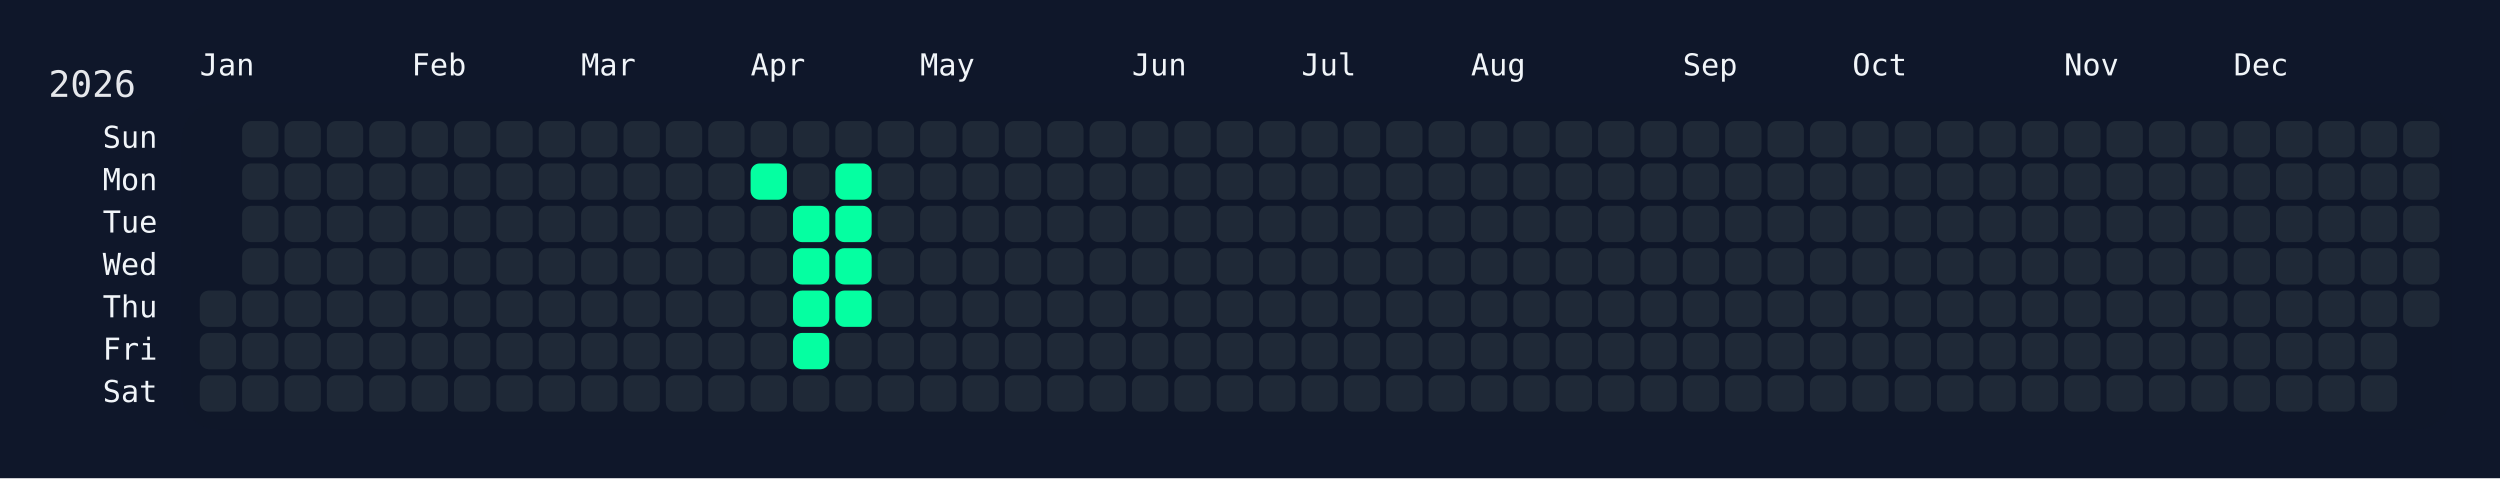
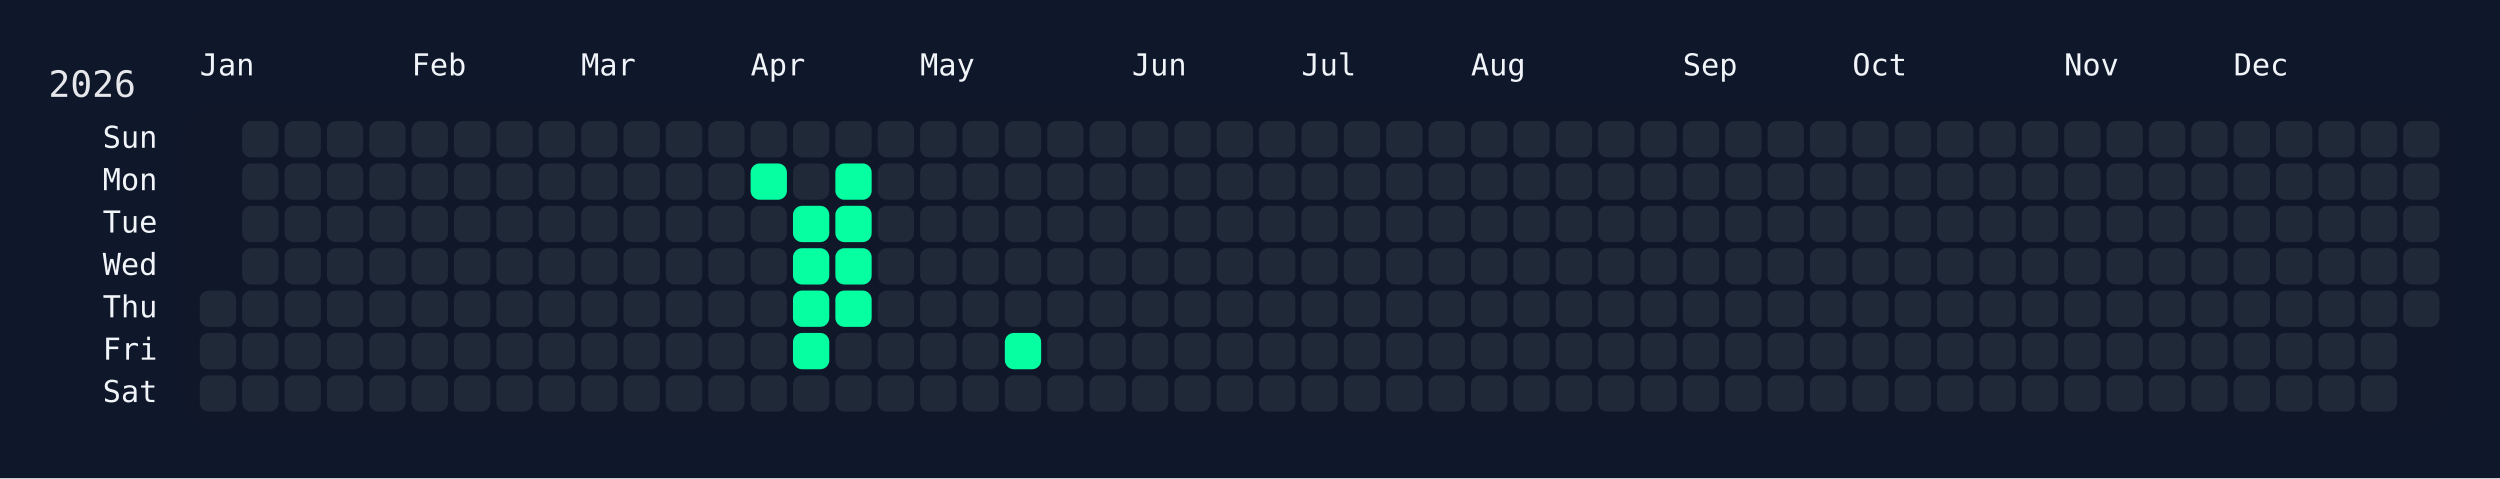
<svg xmlns="http://www.w3.org/2000/svg" width="826" height="158" viewBox="0 0 826 158">
  <rect width="826" height="158" fill="#0f172a" />
  <rect x="60" y="34" width="750" height="108" rx="12" ry="12" fill="rgba(15, 23, 42, 0.8)" />
  <text x="16" y="32" font-size="12" fill="#e5e7eb" font-family="JetBrains Mono, ui-monospace, SFMono-Regular, Menlo, Monaco, Consolas, monospace">2026</text>
  <text x="66" y="18" font-size="10" fill="#f1f5f9" font-family="JetBrains Mono, ui-monospace, SFMono-Regular, Menlo, Monaco, Consolas, monospace" dominant-baseline="hanging">Jan</text>
  <text x="136" y="18" font-size="10" fill="#f1f5f9" font-family="JetBrains Mono, ui-monospace, SFMono-Regular, Menlo, Monaco, Consolas, monospace" dominant-baseline="hanging">Feb</text>
  <text x="192" y="18" font-size="10" fill="#f1f5f9" font-family="JetBrains Mono, ui-monospace, SFMono-Regular, Menlo, Monaco, Consolas, monospace" dominant-baseline="hanging">Mar</text>
  <text x="248" y="18" font-size="10" fill="#f1f5f9" font-family="JetBrains Mono, ui-monospace, SFMono-Regular, Menlo, Monaco, Consolas, monospace" dominant-baseline="hanging">Apr</text>
  <text x="304" y="18" font-size="10" fill="#f1f5f9" font-family="JetBrains Mono, ui-monospace, SFMono-Regular, Menlo, Monaco, Consolas, monospace" dominant-baseline="hanging">May</text>
  <text x="374" y="18" font-size="10" fill="#f1f5f9" font-family="JetBrains Mono, ui-monospace, SFMono-Regular, Menlo, Monaco, Consolas, monospace" dominant-baseline="hanging">Jun</text>
  <text x="430" y="18" font-size="10" fill="#f1f5f9" font-family="JetBrains Mono, ui-monospace, SFMono-Regular, Menlo, Monaco, Consolas, monospace" dominant-baseline="hanging">Jul</text>
  <text x="486" y="18" font-size="10" fill="#f1f5f9" font-family="JetBrains Mono, ui-monospace, SFMono-Regular, Menlo, Monaco, Consolas, monospace" dominant-baseline="hanging">Aug</text>
  <text x="556" y="18" font-size="10" fill="#f1f5f9" font-family="JetBrains Mono, ui-monospace, SFMono-Regular, Menlo, Monaco, Consolas, monospace" dominant-baseline="hanging">Sep</text>
  <text x="612" y="18" font-size="10" fill="#f1f5f9" font-family="JetBrains Mono, ui-monospace, SFMono-Regular, Menlo, Monaco, Consolas, monospace" dominant-baseline="hanging">Oct</text>
  <text x="682" y="18" font-size="10" fill="#f1f5f9" font-family="JetBrains Mono, ui-monospace, SFMono-Regular, Menlo, Monaco, Consolas, monospace" dominant-baseline="hanging">Nov</text>
  <text x="738" y="18" font-size="10" fill="#f1f5f9" font-family="JetBrains Mono, ui-monospace, SFMono-Regular, Menlo, Monaco, Consolas, monospace" dominant-baseline="hanging">Dec</text>
  <text x="52" y="46.0" font-size="10" fill="#f1f5f9" font-family="JetBrains Mono, ui-monospace, SFMono-Regular, Menlo, Monaco, Consolas, monospace" text-anchor="end" dominant-baseline="middle">Sun</text>
  <text x="52" y="60.0" font-size="10" fill="#f1f5f9" font-family="JetBrains Mono, ui-monospace, SFMono-Regular, Menlo, Monaco, Consolas, monospace" text-anchor="end" dominant-baseline="middle">Mon</text>
  <text x="52" y="74.0" font-size="10" fill="#f1f5f9" font-family="JetBrains Mono, ui-monospace, SFMono-Regular, Menlo, Monaco, Consolas, monospace" text-anchor="end" dominant-baseline="middle">Tue</text>
  <text x="52" y="88.0" font-size="10" fill="#f1f5f9" font-family="JetBrains Mono, ui-monospace, SFMono-Regular, Menlo, Monaco, Consolas, monospace" text-anchor="end" dominant-baseline="middle">Wed</text>
  <text x="52" y="102.0" font-size="10" fill="#f1f5f9" font-family="JetBrains Mono, ui-monospace, SFMono-Regular, Menlo, Monaco, Consolas, monospace" text-anchor="end" dominant-baseline="middle">Thu</text>
  <text x="52" y="116.0" font-size="10" fill="#f1f5f9" font-family="JetBrains Mono, ui-monospace, SFMono-Regular, Menlo, Monaco, Consolas, monospace" text-anchor="end" dominant-baseline="middle">Fri</text>
  <text x="52" y="130.0" font-size="10" fill="#f1f5f9" font-family="JetBrains Mono, ui-monospace, SFMono-Regular, Menlo, Monaco, Consolas, monospace" text-anchor="end" dominant-baseline="middle">Sat</text>
  <g transform="translate(66,40)">
    <rect x="0" y="56" width="12" height="12" rx="3" ry="3" fill="#1f2937" data-date="2026-01-01" />
    <rect x="0" y="70" width="12" height="12" rx="3" ry="3" fill="#1f2937" data-date="2026-01-02" />
    <rect x="0" y="84" width="12" height="12" rx="3" ry="3" fill="#1f2937" data-date="2026-01-03" />
    <rect x="14" y="0" width="12" height="12" rx="3" ry="3" fill="#1f2937" data-date="2026-01-04" />
    <rect x="14" y="14" width="12" height="12" rx="3" ry="3" fill="#1f2937" data-date="2026-01-05" />
    <rect x="14" y="28" width="12" height="12" rx="3" ry="3" fill="#1f2937" data-date="2026-01-06" />
    <rect x="14" y="42" width="12" height="12" rx="3" ry="3" fill="#1f2937" data-date="2026-01-07" />
    <rect x="14" y="56" width="12" height="12" rx="3" ry="3" fill="#1f2937" data-date="2026-01-08" />
    <rect x="14" y="70" width="12" height="12" rx="3" ry="3" fill="#1f2937" data-date="2026-01-09" />
    <rect x="14" y="84" width="12" height="12" rx="3" ry="3" fill="#1f2937" data-date="2026-01-10" />
    <rect x="28" y="0" width="12" height="12" rx="3" ry="3" fill="#1f2937" data-date="2026-01-11" />
    <rect x="28" y="14" width="12" height="12" rx="3" ry="3" fill="#1f2937" data-date="2026-01-12" />
    <rect x="28" y="28" width="12" height="12" rx="3" ry="3" fill="#1f2937" data-date="2026-01-13" />
    <rect x="28" y="42" width="12" height="12" rx="3" ry="3" fill="#1f2937" data-date="2026-01-14" />
    <rect x="28" y="56" width="12" height="12" rx="3" ry="3" fill="#1f2937" data-date="2026-01-15" />
    <rect x="28" y="70" width="12" height="12" rx="3" ry="3" fill="#1f2937" data-date="2026-01-16" />
    <rect x="28" y="84" width="12" height="12" rx="3" ry="3" fill="#1f2937" data-date="2026-01-17" />
    <rect x="42" y="0" width="12" height="12" rx="3" ry="3" fill="#1f2937" data-date="2026-01-18" />
    <rect x="42" y="14" width="12" height="12" rx="3" ry="3" fill="#1f2937" data-date="2026-01-19" />
    <rect x="42" y="28" width="12" height="12" rx="3" ry="3" fill="#1f2937" data-date="2026-01-20" />
    <rect x="42" y="42" width="12" height="12" rx="3" ry="3" fill="#1f2937" data-date="2026-01-21" />
    <rect x="42" y="56" width="12" height="12" rx="3" ry="3" fill="#1f2937" data-date="2026-01-22" />
    <rect x="42" y="70" width="12" height="12" rx="3" ry="3" fill="#1f2937" data-date="2026-01-23" />
    <rect x="42" y="84" width="12" height="12" rx="3" ry="3" fill="#1f2937" data-date="2026-01-24" />
    <rect x="56" y="0" width="12" height="12" rx="3" ry="3" fill="#1f2937" data-date="2026-01-25" />
    <rect x="56" y="14" width="12" height="12" rx="3" ry="3" fill="#1f2937" data-date="2026-01-26" />
    <rect x="56" y="28" width="12" height="12" rx="3" ry="3" fill="#1f2937" data-date="2026-01-27" />
    <rect x="56" y="42" width="12" height="12" rx="3" ry="3" fill="#1f2937" data-date="2026-01-28" />
    <rect x="56" y="56" width="12" height="12" rx="3" ry="3" fill="#1f2937" data-date="2026-01-29" />
    <rect x="56" y="70" width="12" height="12" rx="3" ry="3" fill="#1f2937" data-date="2026-01-30" />
    <rect x="56" y="84" width="12" height="12" rx="3" ry="3" fill="#1f2937" data-date="2026-01-31" />
    <rect x="70" y="0" width="12" height="12" rx="3" ry="3" fill="#1f2937" data-date="2026-02-01" />
    <rect x="70" y="14" width="12" height="12" rx="3" ry="3" fill="#1f2937" data-date="2026-02-02" />
    <rect x="70" y="28" width="12" height="12" rx="3" ry="3" fill="#1f2937" data-date="2026-02-03" />
    <rect x="70" y="42" width="12" height="12" rx="3" ry="3" fill="#1f2937" data-date="2026-02-04" />
    <rect x="70" y="56" width="12" height="12" rx="3" ry="3" fill="#1f2937" data-date="2026-02-05" />
    <rect x="70" y="70" width="12" height="12" rx="3" ry="3" fill="#1f2937" data-date="2026-02-06" />
    <rect x="70" y="84" width="12" height="12" rx="3" ry="3" fill="#1f2937" data-date="2026-02-07" />
    <rect x="84" y="0" width="12" height="12" rx="3" ry="3" fill="#1f2937" data-date="2026-02-08" />
    <rect x="84" y="14" width="12" height="12" rx="3" ry="3" fill="#1f2937" data-date="2026-02-09" />
    <rect x="84" y="28" width="12" height="12" rx="3" ry="3" fill="#1f2937" data-date="2026-02-10" />
    <rect x="84" y="42" width="12" height="12" rx="3" ry="3" fill="#1f2937" data-date="2026-02-11" />
    <rect x="84" y="56" width="12" height="12" rx="3" ry="3" fill="#1f2937" data-date="2026-02-12" />
    <rect x="84" y="70" width="12" height="12" rx="3" ry="3" fill="#1f2937" data-date="2026-02-13" />
    <rect x="84" y="84" width="12" height="12" rx="3" ry="3" fill="#1f2937" data-date="2026-02-14" />
    <rect x="98" y="0" width="12" height="12" rx="3" ry="3" fill="#1f2937" data-date="2026-02-15" />
    <rect x="98" y="14" width="12" height="12" rx="3" ry="3" fill="#1f2937" data-date="2026-02-16" />
    <rect x="98" y="28" width="12" height="12" rx="3" ry="3" fill="#1f2937" data-date="2026-02-17" />
    <rect x="98" y="42" width="12" height="12" rx="3" ry="3" fill="#1f2937" data-date="2026-02-18" />
    <rect x="98" y="56" width="12" height="12" rx="3" ry="3" fill="#1f2937" data-date="2026-02-19" />
    <rect x="98" y="70" width="12" height="12" rx="3" ry="3" fill="#1f2937" data-date="2026-02-20" />
    <rect x="98" y="84" width="12" height="12" rx="3" ry="3" fill="#1f2937" data-date="2026-02-21" />
    <rect x="112" y="0" width="12" height="12" rx="3" ry="3" fill="#1f2937" data-date="2026-02-22" />
    <rect x="112" y="14" width="12" height="12" rx="3" ry="3" fill="#1f2937" data-date="2026-02-23" />
    <rect x="112" y="28" width="12" height="12" rx="3" ry="3" fill="#1f2937" data-date="2026-02-24" />
    <rect x="112" y="42" width="12" height="12" rx="3" ry="3" fill="#1f2937" data-date="2026-02-25" />
    <rect x="112" y="56" width="12" height="12" rx="3" ry="3" fill="#1f2937" data-date="2026-02-26" />
    <rect x="112" y="70" width="12" height="12" rx="3" ry="3" fill="#1f2937" data-date="2026-02-27" />
    <rect x="112" y="84" width="12" height="12" rx="3" ry="3" fill="#1f2937" data-date="2026-02-28" />
    <rect x="126" y="0" width="12" height="12" rx="3" ry="3" fill="#1f2937" data-date="2026-03-01" />
    <rect x="126" y="14" width="12" height="12" rx="3" ry="3" fill="#1f2937" data-date="2026-03-02" />
    <rect x="126" y="28" width="12" height="12" rx="3" ry="3" fill="#1f2937" data-date="2026-03-03" />
    <rect x="126" y="42" width="12" height="12" rx="3" ry="3" fill="#1f2937" data-date="2026-03-04" />
    <rect x="126" y="56" width="12" height="12" rx="3" ry="3" fill="#1f2937" data-date="2026-03-05" />
    <rect x="126" y="70" width="12" height="12" rx="3" ry="3" fill="#1f2937" data-date="2026-03-06" />
    <rect x="126" y="84" width="12" height="12" rx="3" ry="3" fill="#1f2937" data-date="2026-03-07" />
    <rect x="140" y="0" width="12" height="12" rx="3" ry="3" fill="#1f2937" data-date="2026-03-08" />
    <rect x="140" y="14" width="12" height="12" rx="3" ry="3" fill="#1f2937" data-date="2026-03-09" />
    <rect x="140" y="28" width="12" height="12" rx="3" ry="3" fill="#1f2937" data-date="2026-03-10" />
    <rect x="140" y="42" width="12" height="12" rx="3" ry="3" fill="#1f2937" data-date="2026-03-11" />
    <rect x="140" y="56" width="12" height="12" rx="3" ry="3" fill="#1f2937" data-date="2026-03-12" />
    <rect x="140" y="70" width="12" height="12" rx="3" ry="3" fill="#1f2937" data-date="2026-03-13" />
    <rect x="140" y="84" width="12" height="12" rx="3" ry="3" fill="#1f2937" data-date="2026-03-14" />
    <rect x="154" y="0" width="12" height="12" rx="3" ry="3" fill="#1f2937" data-date="2026-03-15" />
    <rect x="154" y="14" width="12" height="12" rx="3" ry="3" fill="#1f2937" data-date="2026-03-16" />
    <rect x="154" y="28" width="12" height="12" rx="3" ry="3" fill="#1f2937" data-date="2026-03-17" />
    <rect x="154" y="42" width="12" height="12" rx="3" ry="3" fill="#1f2937" data-date="2026-03-18" />
    <rect x="154" y="56" width="12" height="12" rx="3" ry="3" fill="#1f2937" data-date="2026-03-19" />
    <rect x="154" y="70" width="12" height="12" rx="3" ry="3" fill="#1f2937" data-date="2026-03-20" />
    <rect x="154" y="84" width="12" height="12" rx="3" ry="3" fill="#1f2937" data-date="2026-03-21" />
    <rect x="168" y="0" width="12" height="12" rx="3" ry="3" fill="#1f2937" data-date="2026-03-22" />
    <rect x="168" y="14" width="12" height="12" rx="3" ry="3" fill="#1f2937" data-date="2026-03-23" />
    <rect x="168" y="28" width="12" height="12" rx="3" ry="3" fill="#1f2937" data-date="2026-03-24" />
    <rect x="168" y="42" width="12" height="12" rx="3" ry="3" fill="#1f2937" data-date="2026-03-25" />
    <rect x="168" y="56" width="12" height="12" rx="3" ry="3" fill="#1f2937" data-date="2026-03-26" />
    <rect x="168" y="70" width="12" height="12" rx="3" ry="3" fill="#1f2937" data-date="2026-03-27" />
    <rect x="168" y="84" width="12" height="12" rx="3" ry="3" fill="#1f2937" data-date="2026-03-28" />
    <rect x="182" y="0" width="12" height="12" rx="3" ry="3" fill="#1f2937" data-date="2026-03-29" />
    <rect x="182" y="14" width="12" height="12" rx="3" ry="3" fill="#05ffa1" data-date="2026-03-30" />
    <rect x="182" y="28" width="12" height="12" rx="3" ry="3" fill="#1f2937" data-date="2026-03-31" />
    <rect x="182" y="42" width="12" height="12" rx="3" ry="3" fill="#1f2937" data-date="2026-04-01" />
    <rect x="182" y="56" width="12" height="12" rx="3" ry="3" fill="#1f2937" data-date="2026-04-02" />
    <rect x="182" y="70" width="12" height="12" rx="3" ry="3" fill="#1f2937" data-date="2026-04-03" />
    <rect x="182" y="84" width="12" height="12" rx="3" ry="3" fill="#1f2937" data-date="2026-04-04" />
    <rect x="196" y="0" width="12" height="12" rx="3" ry="3" fill="#1f2937" data-date="2026-04-05" />
    <rect x="196" y="14" width="12" height="12" rx="3" ry="3" fill="#1f2937" data-date="2026-04-06" />
    <rect x="196" y="28" width="12" height="12" rx="3" ry="3" fill="#05ffa1" data-date="2026-04-07" />
    <rect x="196" y="42" width="12" height="12" rx="3" ry="3" fill="#05ffa1" data-date="2026-04-08" />
    <rect x="196" y="56" width="12" height="12" rx="3" ry="3" fill="#05ffa1" data-date="2026-04-09" />
    <rect x="196" y="70" width="12" height="12" rx="3" ry="3" fill="#05ffa1" data-date="2026-04-10" />
    <rect x="196" y="84" width="12" height="12" rx="3" ry="3" fill="#1f2937" data-date="2026-04-11" />
    <rect x="210" y="0" width="12" height="12" rx="3" ry="3" fill="#1f2937" data-date="2026-04-12" />
    <rect x="210" y="14" width="12" height="12" rx="3" ry="3" fill="#05ffa1" data-date="2026-04-13" />
    <rect x="210" y="28" width="12" height="12" rx="3" ry="3" fill="#05ffa1" data-date="2026-04-14" />
    <rect x="210" y="42" width="12" height="12" rx="3" ry="3" fill="#05ffa1" data-date="2026-04-15" />
    <rect x="210" y="56" width="12" height="12" rx="3" ry="3" fill="#05ffa1" data-date="2026-04-16" />
    <rect x="210" y="70" width="12" height="12" rx="3" ry="3" fill="#1f2937" data-date="2026-04-17" />
    <rect x="210" y="84" width="12" height="12" rx="3" ry="3" fill="#1f2937" data-date="2026-04-18" />
    <rect x="224" y="0" width="12" height="12" rx="3" ry="3" fill="#1f2937" data-date="2026-04-19" />
    <rect x="224" y="14" width="12" height="12" rx="3" ry="3" fill="#1f2937" data-date="2026-04-20" />
    <rect x="224" y="28" width="12" height="12" rx="3" ry="3" fill="#1f2937" data-date="2026-04-21" />
    <rect x="224" y="42" width="12" height="12" rx="3" ry="3" fill="#1f2937" data-date="2026-04-22" />
    <rect x="224" y="56" width="12" height="12" rx="3" ry="3" fill="#1f2937" data-date="2026-04-23" />
    <rect x="224" y="70" width="12" height="12" rx="3" ry="3" fill="#1f2937" data-date="2026-04-24" />
    <rect x="224" y="84" width="12" height="12" rx="3" ry="3" fill="#1f2937" data-date="2026-04-25" />
    <rect x="238" y="0" width="12" height="12" rx="3" ry="3" fill="#1f2937" data-date="2026-04-26" />
    <rect x="238" y="14" width="12" height="12" rx="3" ry="3" fill="#1f2937" data-date="2026-04-27" />
    <rect x="238" y="28" width="12" height="12" rx="3" ry="3" fill="#1f2937" data-date="2026-04-28" />
    <rect x="238" y="42" width="12" height="12" rx="3" ry="3" fill="#1f2937" data-date="2026-04-29" />
    <rect x="238" y="56" width="12" height="12" rx="3" ry="3" fill="#1f2937" data-date="2026-04-30" />
    <rect x="238" y="70" width="12" height="12" rx="3" ry="3" fill="#1f2937" data-date="2026-05-01" />
    <rect x="238" y="84" width="12" height="12" rx="3" ry="3" fill="#1f2937" data-date="2026-05-02" />
    <rect x="252" y="0" width="12" height="12" rx="3" ry="3" fill="#1f2937" data-date="2026-05-03" />
    <rect x="252" y="14" width="12" height="12" rx="3" ry="3" fill="#1f2937" data-date="2026-05-04" />
    <rect x="252" y="28" width="12" height="12" rx="3" ry="3" fill="#1f2937" data-date="2026-05-05" />
    <rect x="252" y="42" width="12" height="12" rx="3" ry="3" fill="#1f2937" data-date="2026-05-06" />
    <rect x="252" y="56" width="12" height="12" rx="3" ry="3" fill="#1f2937" data-date="2026-05-07" />
    <rect x="252" y="70" width="12" height="12" rx="3" ry="3" fill="#1f2937" data-date="2026-05-08" />
    <rect x="252" y="84" width="12" height="12" rx="3" ry="3" fill="#1f2937" data-date="2026-05-09" />
    <rect x="266" y="0" width="12" height="12" rx="3" ry="3" fill="#1f2937" data-date="2026-05-10" />
    <rect x="266" y="14" width="12" height="12" rx="3" ry="3" fill="#1f2937" data-date="2026-05-11" />
    <rect x="266" y="28" width="12" height="12" rx="3" ry="3" fill="#1f2937" data-date="2026-05-12" />
    <rect x="266" y="42" width="12" height="12" rx="3" ry="3" fill="#1f2937" data-date="2026-05-13" />
    <rect x="266" y="56" width="12" height="12" rx="3" ry="3" fill="#1f2937" data-date="2026-05-14" />
-     <rect x="266" y="70" width="12" height="12" rx="3" ry="3" fill="#1f2937" data-date="2026-05-15" />
+     <rect x="266" y="70" width="12" height="12" rx="3" ry="3" fill="#05ffa1" data-date="2026-05-15" />
    <rect x="266" y="84" width="12" height="12" rx="3" ry="3" fill="#1f2937" data-date="2026-05-16" />
    <rect x="280" y="0" width="12" height="12" rx="3" ry="3" fill="#1f2937" data-date="2026-05-17" />
    <rect x="280" y="14" width="12" height="12" rx="3" ry="3" fill="#1f2937" data-date="2026-05-18" />
    <rect x="280" y="28" width="12" height="12" rx="3" ry="3" fill="#1f2937" data-date="2026-05-19" />
    <rect x="280" y="42" width="12" height="12" rx="3" ry="3" fill="#1f2937" data-date="2026-05-20" />
    <rect x="280" y="56" width="12" height="12" rx="3" ry="3" fill="#1f2937" data-date="2026-05-21" />
    <rect x="280" y="70" width="12" height="12" rx="3" ry="3" fill="#1f2937" data-date="2026-05-22" />
    <rect x="280" y="84" width="12" height="12" rx="3" ry="3" fill="#1f2937" data-date="2026-05-23" />
    <rect x="294" y="0" width="12" height="12" rx="3" ry="3" fill="#1f2937" data-date="2026-05-24" />
    <rect x="294" y="14" width="12" height="12" rx="3" ry="3" fill="#1f2937" data-date="2026-05-25" />
    <rect x="294" y="28" width="12" height="12" rx="3" ry="3" fill="#1f2937" data-date="2026-05-26" />
    <rect x="294" y="42" width="12" height="12" rx="3" ry="3" fill="#1f2937" data-date="2026-05-27" />
    <rect x="294" y="56" width="12" height="12" rx="3" ry="3" fill="#1f2937" data-date="2026-05-28" />
    <rect x="294" y="70" width="12" height="12" rx="3" ry="3" fill="#1f2937" data-date="2026-05-29" />
    <rect x="294" y="84" width="12" height="12" rx="3" ry="3" fill="#1f2937" data-date="2026-05-30" />
    <rect x="308" y="0" width="12" height="12" rx="3" ry="3" fill="#1f2937" data-date="2026-05-31" />
    <rect x="308" y="14" width="12" height="12" rx="3" ry="3" fill="#1f2937" data-date="2026-06-01" />
    <rect x="308" y="28" width="12" height="12" rx="3" ry="3" fill="#1f2937" data-date="2026-06-02" />
    <rect x="308" y="42" width="12" height="12" rx="3" ry="3" fill="#1f2937" data-date="2026-06-03" />
    <rect x="308" y="56" width="12" height="12" rx="3" ry="3" fill="#1f2937" data-date="2026-06-04" />
    <rect x="308" y="70" width="12" height="12" rx="3" ry="3" fill="#1f2937" data-date="2026-06-05" />
    <rect x="308" y="84" width="12" height="12" rx="3" ry="3" fill="#1f2937" data-date="2026-06-06" />
    <rect x="322" y="0" width="12" height="12" rx="3" ry="3" fill="#1f2937" data-date="2026-06-07" />
    <rect x="322" y="14" width="12" height="12" rx="3" ry="3" fill="#1f2937" data-date="2026-06-08" />
    <rect x="322" y="28" width="12" height="12" rx="3" ry="3" fill="#1f2937" data-date="2026-06-09" />
    <rect x="322" y="42" width="12" height="12" rx="3" ry="3" fill="#1f2937" data-date="2026-06-10" />
    <rect x="322" y="56" width="12" height="12" rx="3" ry="3" fill="#1f2937" data-date="2026-06-11" />
    <rect x="322" y="70" width="12" height="12" rx="3" ry="3" fill="#1f2937" data-date="2026-06-12" />
    <rect x="322" y="84" width="12" height="12" rx="3" ry="3" fill="#1f2937" data-date="2026-06-13" />
    <rect x="336" y="0" width="12" height="12" rx="3" ry="3" fill="#1f2937" data-date="2026-06-14" />
    <rect x="336" y="14" width="12" height="12" rx="3" ry="3" fill="#1f2937" data-date="2026-06-15" />
    <rect x="336" y="28" width="12" height="12" rx="3" ry="3" fill="#1f2937" data-date="2026-06-16" />
    <rect x="336" y="42" width="12" height="12" rx="3" ry="3" fill="#1f2937" data-date="2026-06-17" />
    <rect x="336" y="56" width="12" height="12" rx="3" ry="3" fill="#1f2937" data-date="2026-06-18" />
    <rect x="336" y="70" width="12" height="12" rx="3" ry="3" fill="#1f2937" data-date="2026-06-19" />
    <rect x="336" y="84" width="12" height="12" rx="3" ry="3" fill="#1f2937" data-date="2026-06-20" />
    <rect x="350" y="0" width="12" height="12" rx="3" ry="3" fill="#1f2937" data-date="2026-06-21" />
    <rect x="350" y="14" width="12" height="12" rx="3" ry="3" fill="#1f2937" data-date="2026-06-22" />
    <rect x="350" y="28" width="12" height="12" rx="3" ry="3" fill="#1f2937" data-date="2026-06-23" />
    <rect x="350" y="42" width="12" height="12" rx="3" ry="3" fill="#1f2937" data-date="2026-06-24" />
    <rect x="350" y="56" width="12" height="12" rx="3" ry="3" fill="#1f2937" data-date="2026-06-25" />
    <rect x="350" y="70" width="12" height="12" rx="3" ry="3" fill="#1f2937" data-date="2026-06-26" />
    <rect x="350" y="84" width="12" height="12" rx="3" ry="3" fill="#1f2937" data-date="2026-06-27" />
    <rect x="364" y="0" width="12" height="12" rx="3" ry="3" fill="#1f2937" data-date="2026-06-28" />
    <rect x="364" y="14" width="12" height="12" rx="3" ry="3" fill="#1f2937" data-date="2026-06-29" />
    <rect x="364" y="28" width="12" height="12" rx="3" ry="3" fill="#1f2937" data-date="2026-06-30" />
    <rect x="364" y="42" width="12" height="12" rx="3" ry="3" fill="#1f2937" data-date="2026-07-01" />
    <rect x="364" y="56" width="12" height="12" rx="3" ry="3" fill="#1f2937" data-date="2026-07-02" />
    <rect x="364" y="70" width="12" height="12" rx="3" ry="3" fill="#1f2937" data-date="2026-07-03" />
    <rect x="364" y="84" width="12" height="12" rx="3" ry="3" fill="#1f2937" data-date="2026-07-04" />
    <rect x="378" y="0" width="12" height="12" rx="3" ry="3" fill="#1f2937" data-date="2026-07-05" />
    <rect x="378" y="14" width="12" height="12" rx="3" ry="3" fill="#1f2937" data-date="2026-07-06" />
    <rect x="378" y="28" width="12" height="12" rx="3" ry="3" fill="#1f2937" data-date="2026-07-07" />
    <rect x="378" y="42" width="12" height="12" rx="3" ry="3" fill="#1f2937" data-date="2026-07-08" />
    <rect x="378" y="56" width="12" height="12" rx="3" ry="3" fill="#1f2937" data-date="2026-07-09" />
    <rect x="378" y="70" width="12" height="12" rx="3" ry="3" fill="#1f2937" data-date="2026-07-10" />
    <rect x="378" y="84" width="12" height="12" rx="3" ry="3" fill="#1f2937" data-date="2026-07-11" />
    <rect x="392" y="0" width="12" height="12" rx="3" ry="3" fill="#1f2937" data-date="2026-07-12" />
    <rect x="392" y="14" width="12" height="12" rx="3" ry="3" fill="#1f2937" data-date="2026-07-13" />
    <rect x="392" y="28" width="12" height="12" rx="3" ry="3" fill="#1f2937" data-date="2026-07-14" />
    <rect x="392" y="42" width="12" height="12" rx="3" ry="3" fill="#1f2937" data-date="2026-07-15" />
    <rect x="392" y="56" width="12" height="12" rx="3" ry="3" fill="#1f2937" data-date="2026-07-16" />
    <rect x="392" y="70" width="12" height="12" rx="3" ry="3" fill="#1f2937" data-date="2026-07-17" />
    <rect x="392" y="84" width="12" height="12" rx="3" ry="3" fill="#1f2937" data-date="2026-07-18" />
    <rect x="406" y="0" width="12" height="12" rx="3" ry="3" fill="#1f2937" data-date="2026-07-19" />
    <rect x="406" y="14" width="12" height="12" rx="3" ry="3" fill="#1f2937" data-date="2026-07-20" />
    <rect x="406" y="28" width="12" height="12" rx="3" ry="3" fill="#1f2937" data-date="2026-07-21" />
    <rect x="406" y="42" width="12" height="12" rx="3" ry="3" fill="#1f2937" data-date="2026-07-22" />
    <rect x="406" y="56" width="12" height="12" rx="3" ry="3" fill="#1f2937" data-date="2026-07-23" />
    <rect x="406" y="70" width="12" height="12" rx="3" ry="3" fill="#1f2937" data-date="2026-07-24" />
    <rect x="406" y="84" width="12" height="12" rx="3" ry="3" fill="#1f2937" data-date="2026-07-25" />
    <rect x="420" y="0" width="12" height="12" rx="3" ry="3" fill="#1f2937" data-date="2026-07-26" />
    <rect x="420" y="14" width="12" height="12" rx="3" ry="3" fill="#1f2937" data-date="2026-07-27" />
    <rect x="420" y="28" width="12" height="12" rx="3" ry="3" fill="#1f2937" data-date="2026-07-28" />
    <rect x="420" y="42" width="12" height="12" rx="3" ry="3" fill="#1f2937" data-date="2026-07-29" />
    <rect x="420" y="56" width="12" height="12" rx="3" ry="3" fill="#1f2937" data-date="2026-07-30" />
    <rect x="420" y="70" width="12" height="12" rx="3" ry="3" fill="#1f2937" data-date="2026-07-31" />
    <rect x="420" y="84" width="12" height="12" rx="3" ry="3" fill="#1f2937" data-date="2026-08-01" />
    <rect x="434" y="0" width="12" height="12" rx="3" ry="3" fill="#1f2937" data-date="2026-08-02" />
    <rect x="434" y="14" width="12" height="12" rx="3" ry="3" fill="#1f2937" data-date="2026-08-03" />
    <rect x="434" y="28" width="12" height="12" rx="3" ry="3" fill="#1f2937" data-date="2026-08-04" />
    <rect x="434" y="42" width="12" height="12" rx="3" ry="3" fill="#1f2937" data-date="2026-08-05" />
    <rect x="434" y="56" width="12" height="12" rx="3" ry="3" fill="#1f2937" data-date="2026-08-06" />
    <rect x="434" y="70" width="12" height="12" rx="3" ry="3" fill="#1f2937" data-date="2026-08-07" />
    <rect x="434" y="84" width="12" height="12" rx="3" ry="3" fill="#1f2937" data-date="2026-08-08" />
    <rect x="448" y="0" width="12" height="12" rx="3" ry="3" fill="#1f2937" data-date="2026-08-09" />
    <rect x="448" y="14" width="12" height="12" rx="3" ry="3" fill="#1f2937" data-date="2026-08-10" />
    <rect x="448" y="28" width="12" height="12" rx="3" ry="3" fill="#1f2937" data-date="2026-08-11" />
    <rect x="448" y="42" width="12" height="12" rx="3" ry="3" fill="#1f2937" data-date="2026-08-12" />
    <rect x="448" y="56" width="12" height="12" rx="3" ry="3" fill="#1f2937" data-date="2026-08-13" />
    <rect x="448" y="70" width="12" height="12" rx="3" ry="3" fill="#1f2937" data-date="2026-08-14" />
    <rect x="448" y="84" width="12" height="12" rx="3" ry="3" fill="#1f2937" data-date="2026-08-15" />
    <rect x="462" y="0" width="12" height="12" rx="3" ry="3" fill="#1f2937" data-date="2026-08-16" />
    <rect x="462" y="14" width="12" height="12" rx="3" ry="3" fill="#1f2937" data-date="2026-08-17" />
    <rect x="462" y="28" width="12" height="12" rx="3" ry="3" fill="#1f2937" data-date="2026-08-18" />
    <rect x="462" y="42" width="12" height="12" rx="3" ry="3" fill="#1f2937" data-date="2026-08-19" />
    <rect x="462" y="56" width="12" height="12" rx="3" ry="3" fill="#1f2937" data-date="2026-08-20" />
    <rect x="462" y="70" width="12" height="12" rx="3" ry="3" fill="#1f2937" data-date="2026-08-21" />
    <rect x="462" y="84" width="12" height="12" rx="3" ry="3" fill="#1f2937" data-date="2026-08-22" />
    <rect x="476" y="0" width="12" height="12" rx="3" ry="3" fill="#1f2937" data-date="2026-08-23" />
    <rect x="476" y="14" width="12" height="12" rx="3" ry="3" fill="#1f2937" data-date="2026-08-24" />
    <rect x="476" y="28" width="12" height="12" rx="3" ry="3" fill="#1f2937" data-date="2026-08-25" />
    <rect x="476" y="42" width="12" height="12" rx="3" ry="3" fill="#1f2937" data-date="2026-08-26" />
    <rect x="476" y="56" width="12" height="12" rx="3" ry="3" fill="#1f2937" data-date="2026-08-27" />
    <rect x="476" y="70" width="12" height="12" rx="3" ry="3" fill="#1f2937" data-date="2026-08-28" />
    <rect x="476" y="84" width="12" height="12" rx="3" ry="3" fill="#1f2937" data-date="2026-08-29" />
    <rect x="490" y="0" width="12" height="12" rx="3" ry="3" fill="#1f2937" data-date="2026-08-30" />
    <rect x="490" y="14" width="12" height="12" rx="3" ry="3" fill="#1f2937" data-date="2026-08-31" />
    <rect x="490" y="28" width="12" height="12" rx="3" ry="3" fill="#1f2937" data-date="2026-09-01" />
    <rect x="490" y="42" width="12" height="12" rx="3" ry="3" fill="#1f2937" data-date="2026-09-02" />
    <rect x="490" y="56" width="12" height="12" rx="3" ry="3" fill="#1f2937" data-date="2026-09-03" />
    <rect x="490" y="70" width="12" height="12" rx="3" ry="3" fill="#1f2937" data-date="2026-09-04" />
    <rect x="490" y="84" width="12" height="12" rx="3" ry="3" fill="#1f2937" data-date="2026-09-05" />
    <rect x="504" y="0" width="12" height="12" rx="3" ry="3" fill="#1f2937" data-date="2026-09-06" />
    <rect x="504" y="14" width="12" height="12" rx="3" ry="3" fill="#1f2937" data-date="2026-09-07" />
    <rect x="504" y="28" width="12" height="12" rx="3" ry="3" fill="#1f2937" data-date="2026-09-08" />
    <rect x="504" y="42" width="12" height="12" rx="3" ry="3" fill="#1f2937" data-date="2026-09-09" />
    <rect x="504" y="56" width="12" height="12" rx="3" ry="3" fill="#1f2937" data-date="2026-09-10" />
    <rect x="504" y="70" width="12" height="12" rx="3" ry="3" fill="#1f2937" data-date="2026-09-11" />
    <rect x="504" y="84" width="12" height="12" rx="3" ry="3" fill="#1f2937" data-date="2026-09-12" />
    <rect x="518" y="0" width="12" height="12" rx="3" ry="3" fill="#1f2937" data-date="2026-09-13" />
    <rect x="518" y="14" width="12" height="12" rx="3" ry="3" fill="#1f2937" data-date="2026-09-14" />
    <rect x="518" y="28" width="12" height="12" rx="3" ry="3" fill="#1f2937" data-date="2026-09-15" />
    <rect x="518" y="42" width="12" height="12" rx="3" ry="3" fill="#1f2937" data-date="2026-09-16" />
    <rect x="518" y="56" width="12" height="12" rx="3" ry="3" fill="#1f2937" data-date="2026-09-17" />
    <rect x="518" y="70" width="12" height="12" rx="3" ry="3" fill="#1f2937" data-date="2026-09-18" />
    <rect x="518" y="84" width="12" height="12" rx="3" ry="3" fill="#1f2937" data-date="2026-09-19" />
    <rect x="532" y="0" width="12" height="12" rx="3" ry="3" fill="#1f2937" data-date="2026-09-20" />
    <rect x="532" y="14" width="12" height="12" rx="3" ry="3" fill="#1f2937" data-date="2026-09-21" />
    <rect x="532" y="28" width="12" height="12" rx="3" ry="3" fill="#1f2937" data-date="2026-09-22" />
    <rect x="532" y="42" width="12" height="12" rx="3" ry="3" fill="#1f2937" data-date="2026-09-23" />
    <rect x="532" y="56" width="12" height="12" rx="3" ry="3" fill="#1f2937" data-date="2026-09-24" />
    <rect x="532" y="70" width="12" height="12" rx="3" ry="3" fill="#1f2937" data-date="2026-09-25" />
    <rect x="532" y="84" width="12" height="12" rx="3" ry="3" fill="#1f2937" data-date="2026-09-26" />
    <rect x="546" y="0" width="12" height="12" rx="3" ry="3" fill="#1f2937" data-date="2026-09-27" />
    <rect x="546" y="14" width="12" height="12" rx="3" ry="3" fill="#1f2937" data-date="2026-09-28" />
    <rect x="546" y="28" width="12" height="12" rx="3" ry="3" fill="#1f2937" data-date="2026-09-29" />
    <rect x="546" y="42" width="12" height="12" rx="3" ry="3" fill="#1f2937" data-date="2026-09-30" />
    <rect x="546" y="56" width="12" height="12" rx="3" ry="3" fill="#1f2937" data-date="2026-10-01" />
    <rect x="546" y="70" width="12" height="12" rx="3" ry="3" fill="#1f2937" data-date="2026-10-02" />
    <rect x="546" y="84" width="12" height="12" rx="3" ry="3" fill="#1f2937" data-date="2026-10-03" />
    <rect x="560" y="0" width="12" height="12" rx="3" ry="3" fill="#1f2937" data-date="2026-10-04" />
    <rect x="560" y="14" width="12" height="12" rx="3" ry="3" fill="#1f2937" data-date="2026-10-05" />
    <rect x="560" y="28" width="12" height="12" rx="3" ry="3" fill="#1f2937" data-date="2026-10-06" />
    <rect x="560" y="42" width="12" height="12" rx="3" ry="3" fill="#1f2937" data-date="2026-10-07" />
    <rect x="560" y="56" width="12" height="12" rx="3" ry="3" fill="#1f2937" data-date="2026-10-08" />
    <rect x="560" y="70" width="12" height="12" rx="3" ry="3" fill="#1f2937" data-date="2026-10-09" />
    <rect x="560" y="84" width="12" height="12" rx="3" ry="3" fill="#1f2937" data-date="2026-10-10" />
    <rect x="574" y="0" width="12" height="12" rx="3" ry="3" fill="#1f2937" data-date="2026-10-11" />
    <rect x="574" y="14" width="12" height="12" rx="3" ry="3" fill="#1f2937" data-date="2026-10-12" />
    <rect x="574" y="28" width="12" height="12" rx="3" ry="3" fill="#1f2937" data-date="2026-10-13" />
    <rect x="574" y="42" width="12" height="12" rx="3" ry="3" fill="#1f2937" data-date="2026-10-14" />
    <rect x="574" y="56" width="12" height="12" rx="3" ry="3" fill="#1f2937" data-date="2026-10-15" />
    <rect x="574" y="70" width="12" height="12" rx="3" ry="3" fill="#1f2937" data-date="2026-10-16" />
    <rect x="574" y="84" width="12" height="12" rx="3" ry="3" fill="#1f2937" data-date="2026-10-17" />
    <rect x="588" y="0" width="12" height="12" rx="3" ry="3" fill="#1f2937" data-date="2026-10-18" />
    <rect x="588" y="14" width="12" height="12" rx="3" ry="3" fill="#1f2937" data-date="2026-10-19" />
    <rect x="588" y="28" width="12" height="12" rx="3" ry="3" fill="#1f2937" data-date="2026-10-20" />
    <rect x="588" y="42" width="12" height="12" rx="3" ry="3" fill="#1f2937" data-date="2026-10-21" />
    <rect x="588" y="56" width="12" height="12" rx="3" ry="3" fill="#1f2937" data-date="2026-10-22" />
    <rect x="588" y="70" width="12" height="12" rx="3" ry="3" fill="#1f2937" data-date="2026-10-23" />
    <rect x="588" y="84" width="12" height="12" rx="3" ry="3" fill="#1f2937" data-date="2026-10-24" />
    <rect x="602" y="0" width="12" height="12" rx="3" ry="3" fill="#1f2937" data-date="2026-10-25" />
    <rect x="602" y="14" width="12" height="12" rx="3" ry="3" fill="#1f2937" data-date="2026-10-26" />
    <rect x="602" y="28" width="12" height="12" rx="3" ry="3" fill="#1f2937" data-date="2026-10-27" />
    <rect x="602" y="42" width="12" height="12" rx="3" ry="3" fill="#1f2937" data-date="2026-10-28" />
    <rect x="602" y="56" width="12" height="12" rx="3" ry="3" fill="#1f2937" data-date="2026-10-29" />
    <rect x="602" y="70" width="12" height="12" rx="3" ry="3" fill="#1f2937" data-date="2026-10-30" />
    <rect x="602" y="84" width="12" height="12" rx="3" ry="3" fill="#1f2937" data-date="2026-10-31" />
    <rect x="616" y="0" width="12" height="12" rx="3" ry="3" fill="#1f2937" data-date="2026-11-01" />
    <rect x="616" y="14" width="12" height="12" rx="3" ry="3" fill="#1f2937" data-date="2026-11-02" />
    <rect x="616" y="28" width="12" height="12" rx="3" ry="3" fill="#1f2937" data-date="2026-11-03" />
    <rect x="616" y="42" width="12" height="12" rx="3" ry="3" fill="#1f2937" data-date="2026-11-04" />
    <rect x="616" y="56" width="12" height="12" rx="3" ry="3" fill="#1f2937" data-date="2026-11-05" />
    <rect x="616" y="70" width="12" height="12" rx="3" ry="3" fill="#1f2937" data-date="2026-11-06" />
    <rect x="616" y="84" width="12" height="12" rx="3" ry="3" fill="#1f2937" data-date="2026-11-07" />
    <rect x="630" y="0" width="12" height="12" rx="3" ry="3" fill="#1f2937" data-date="2026-11-08" />
    <rect x="630" y="14" width="12" height="12" rx="3" ry="3" fill="#1f2937" data-date="2026-11-09" />
    <rect x="630" y="28" width="12" height="12" rx="3" ry="3" fill="#1f2937" data-date="2026-11-10" />
    <rect x="630" y="42" width="12" height="12" rx="3" ry="3" fill="#1f2937" data-date="2026-11-11" />
    <rect x="630" y="56" width="12" height="12" rx="3" ry="3" fill="#1f2937" data-date="2026-11-12" />
    <rect x="630" y="70" width="12" height="12" rx="3" ry="3" fill="#1f2937" data-date="2026-11-13" />
    <rect x="630" y="84" width="12" height="12" rx="3" ry="3" fill="#1f2937" data-date="2026-11-14" />
    <rect x="644" y="0" width="12" height="12" rx="3" ry="3" fill="#1f2937" data-date="2026-11-15" />
    <rect x="644" y="14" width="12" height="12" rx="3" ry="3" fill="#1f2937" data-date="2026-11-16" />
    <rect x="644" y="28" width="12" height="12" rx="3" ry="3" fill="#1f2937" data-date="2026-11-17" />
    <rect x="644" y="42" width="12" height="12" rx="3" ry="3" fill="#1f2937" data-date="2026-11-18" />
    <rect x="644" y="56" width="12" height="12" rx="3" ry="3" fill="#1f2937" data-date="2026-11-19" />
    <rect x="644" y="70" width="12" height="12" rx="3" ry="3" fill="#1f2937" data-date="2026-11-20" />
    <rect x="644" y="84" width="12" height="12" rx="3" ry="3" fill="#1f2937" data-date="2026-11-21" />
    <rect x="658" y="0" width="12" height="12" rx="3" ry="3" fill="#1f2937" data-date="2026-11-22" />
    <rect x="658" y="14" width="12" height="12" rx="3" ry="3" fill="#1f2937" data-date="2026-11-23" />
    <rect x="658" y="28" width="12" height="12" rx="3" ry="3" fill="#1f2937" data-date="2026-11-24" />
    <rect x="658" y="42" width="12" height="12" rx="3" ry="3" fill="#1f2937" data-date="2026-11-25" />
    <rect x="658" y="56" width="12" height="12" rx="3" ry="3" fill="#1f2937" data-date="2026-11-26" />
    <rect x="658" y="70" width="12" height="12" rx="3" ry="3" fill="#1f2937" data-date="2026-11-27" />
    <rect x="658" y="84" width="12" height="12" rx="3" ry="3" fill="#1f2937" data-date="2026-11-28" />
    <rect x="672" y="0" width="12" height="12" rx="3" ry="3" fill="#1f2937" data-date="2026-11-29" />
    <rect x="672" y="14" width="12" height="12" rx="3" ry="3" fill="#1f2937" data-date="2026-11-30" />
    <rect x="672" y="28" width="12" height="12" rx="3" ry="3" fill="#1f2937" data-date="2026-12-01" />
    <rect x="672" y="42" width="12" height="12" rx="3" ry="3" fill="#1f2937" data-date="2026-12-02" />
    <rect x="672" y="56" width="12" height="12" rx="3" ry="3" fill="#1f2937" data-date="2026-12-03" />
    <rect x="672" y="70" width="12" height="12" rx="3" ry="3" fill="#1f2937" data-date="2026-12-04" />
    <rect x="672" y="84" width="12" height="12" rx="3" ry="3" fill="#1f2937" data-date="2026-12-05" />
    <rect x="686" y="0" width="12" height="12" rx="3" ry="3" fill="#1f2937" data-date="2026-12-06" />
    <rect x="686" y="14" width="12" height="12" rx="3" ry="3" fill="#1f2937" data-date="2026-12-07" />
    <rect x="686" y="28" width="12" height="12" rx="3" ry="3" fill="#1f2937" data-date="2026-12-08" />
    <rect x="686" y="42" width="12" height="12" rx="3" ry="3" fill="#1f2937" data-date="2026-12-09" />
    <rect x="686" y="56" width="12" height="12" rx="3" ry="3" fill="#1f2937" data-date="2026-12-10" />
    <rect x="686" y="70" width="12" height="12" rx="3" ry="3" fill="#1f2937" data-date="2026-12-11" />
    <rect x="686" y="84" width="12" height="12" rx="3" ry="3" fill="#1f2937" data-date="2026-12-12" />
    <rect x="700" y="0" width="12" height="12" rx="3" ry="3" fill="#1f2937" data-date="2026-12-13" />
    <rect x="700" y="14" width="12" height="12" rx="3" ry="3" fill="#1f2937" data-date="2026-12-14" />
    <rect x="700" y="28" width="12" height="12" rx="3" ry="3" fill="#1f2937" data-date="2026-12-15" />
    <rect x="700" y="42" width="12" height="12" rx="3" ry="3" fill="#1f2937" data-date="2026-12-16" />
    <rect x="700" y="56" width="12" height="12" rx="3" ry="3" fill="#1f2937" data-date="2026-12-17" />
    <rect x="700" y="70" width="12" height="12" rx="3" ry="3" fill="#1f2937" data-date="2026-12-18" />
    <rect x="700" y="84" width="12" height="12" rx="3" ry="3" fill="#1f2937" data-date="2026-12-19" />
    <rect x="714" y="0" width="12" height="12" rx="3" ry="3" fill="#1f2937" data-date="2026-12-20" />
    <rect x="714" y="14" width="12" height="12" rx="3" ry="3" fill="#1f2937" data-date="2026-12-21" />
    <rect x="714" y="28" width="12" height="12" rx="3" ry="3" fill="#1f2937" data-date="2026-12-22" />
    <rect x="714" y="42" width="12" height="12" rx="3" ry="3" fill="#1f2937" data-date="2026-12-23" />
    <rect x="714" y="56" width="12" height="12" rx="3" ry="3" fill="#1f2937" data-date="2026-12-24" />
    <rect x="714" y="70" width="12" height="12" rx="3" ry="3" fill="#1f2937" data-date="2026-12-25" />
    <rect x="714" y="84" width="12" height="12" rx="3" ry="3" fill="#1f2937" data-date="2026-12-26" />
    <rect x="728" y="0" width="12" height="12" rx="3" ry="3" fill="#1f2937" data-date="2026-12-27" />
    <rect x="728" y="14" width="12" height="12" rx="3" ry="3" fill="#1f2937" data-date="2026-12-28" />
    <rect x="728" y="28" width="12" height="12" rx="3" ry="3" fill="#1f2937" data-date="2026-12-29" />
    <rect x="728" y="42" width="12" height="12" rx="3" ry="3" fill="#1f2937" data-date="2026-12-30" />
    <rect x="728" y="56" width="12" height="12" rx="3" ry="3" fill="#1f2937" data-date="2026-12-31" />
  </g>
</svg>
